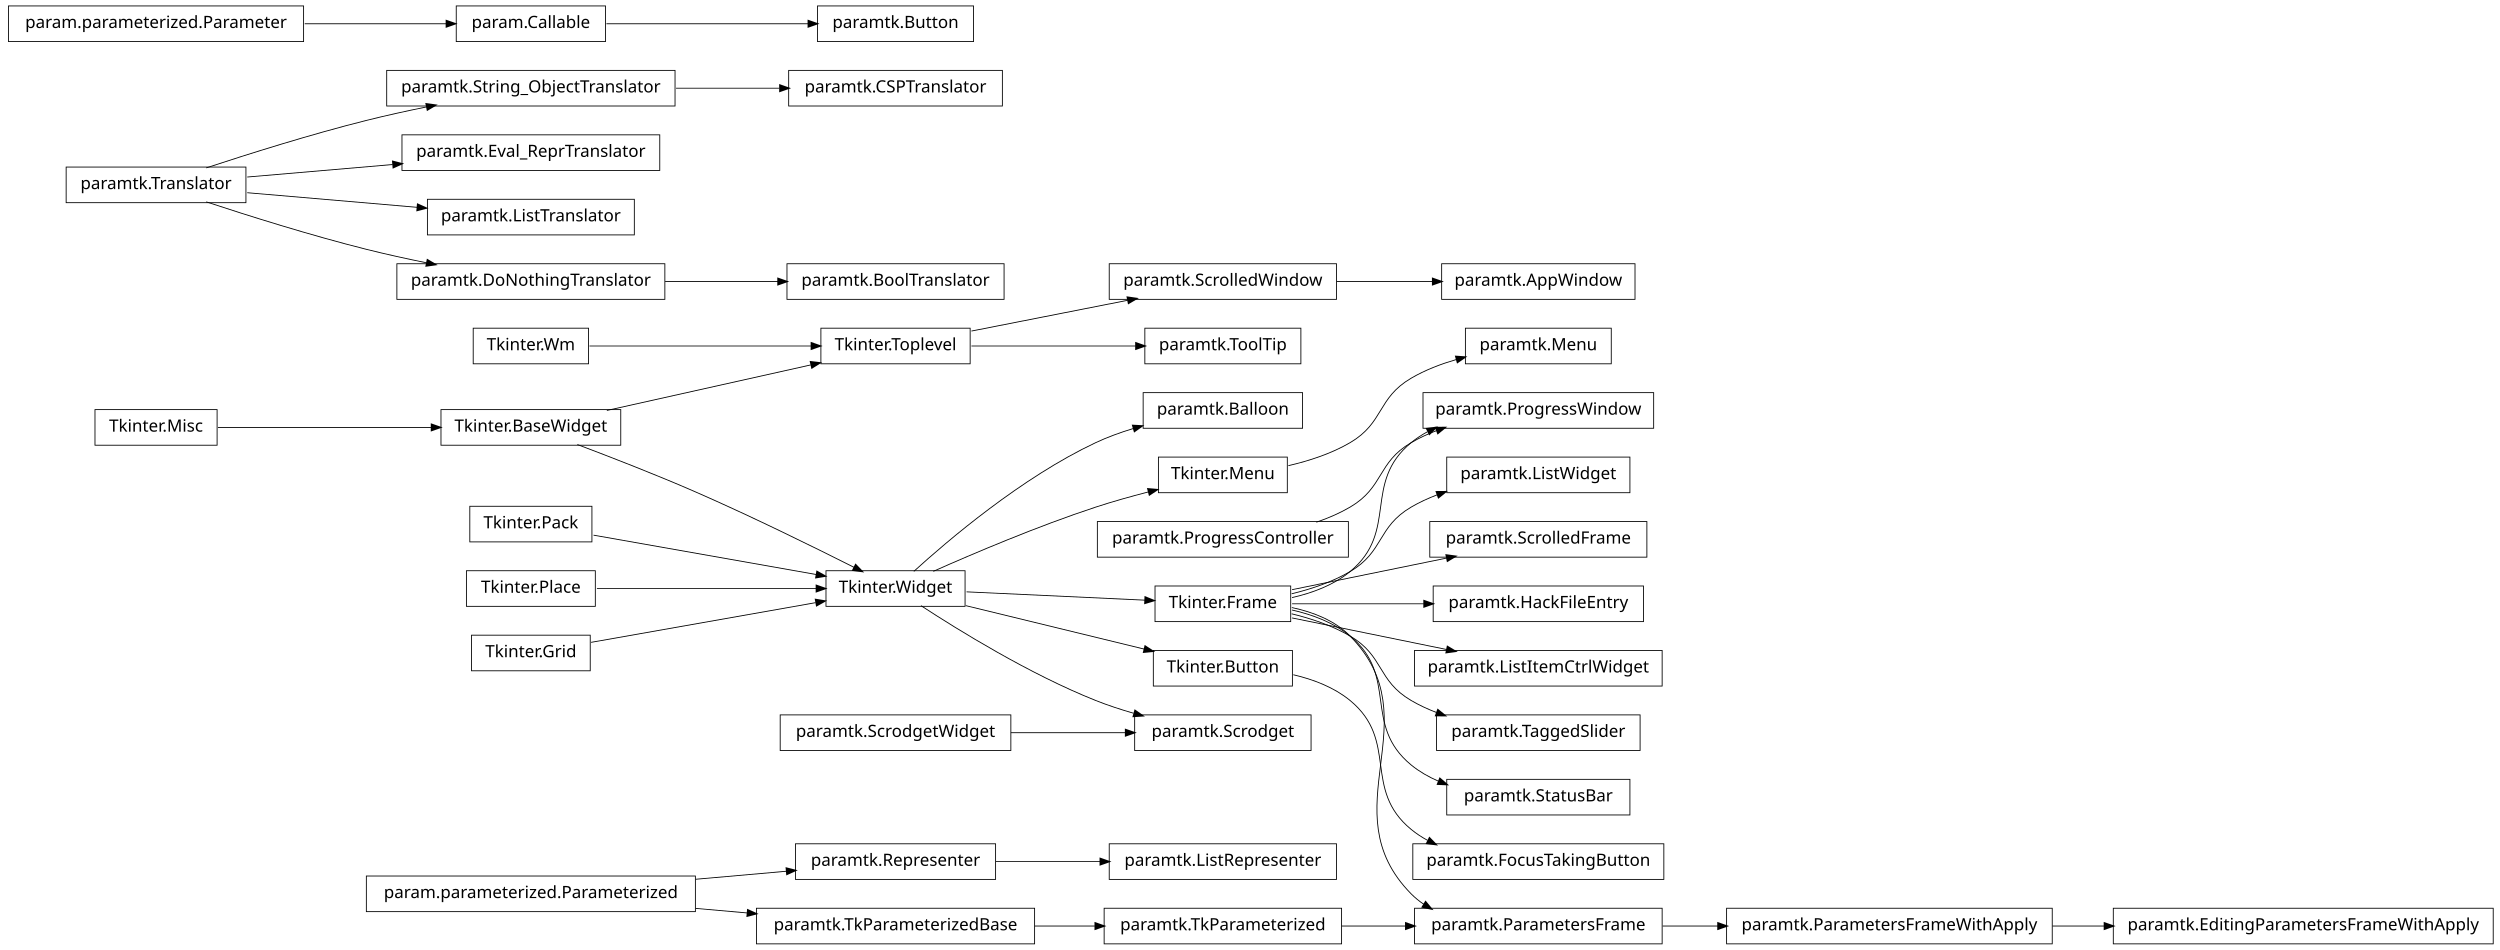
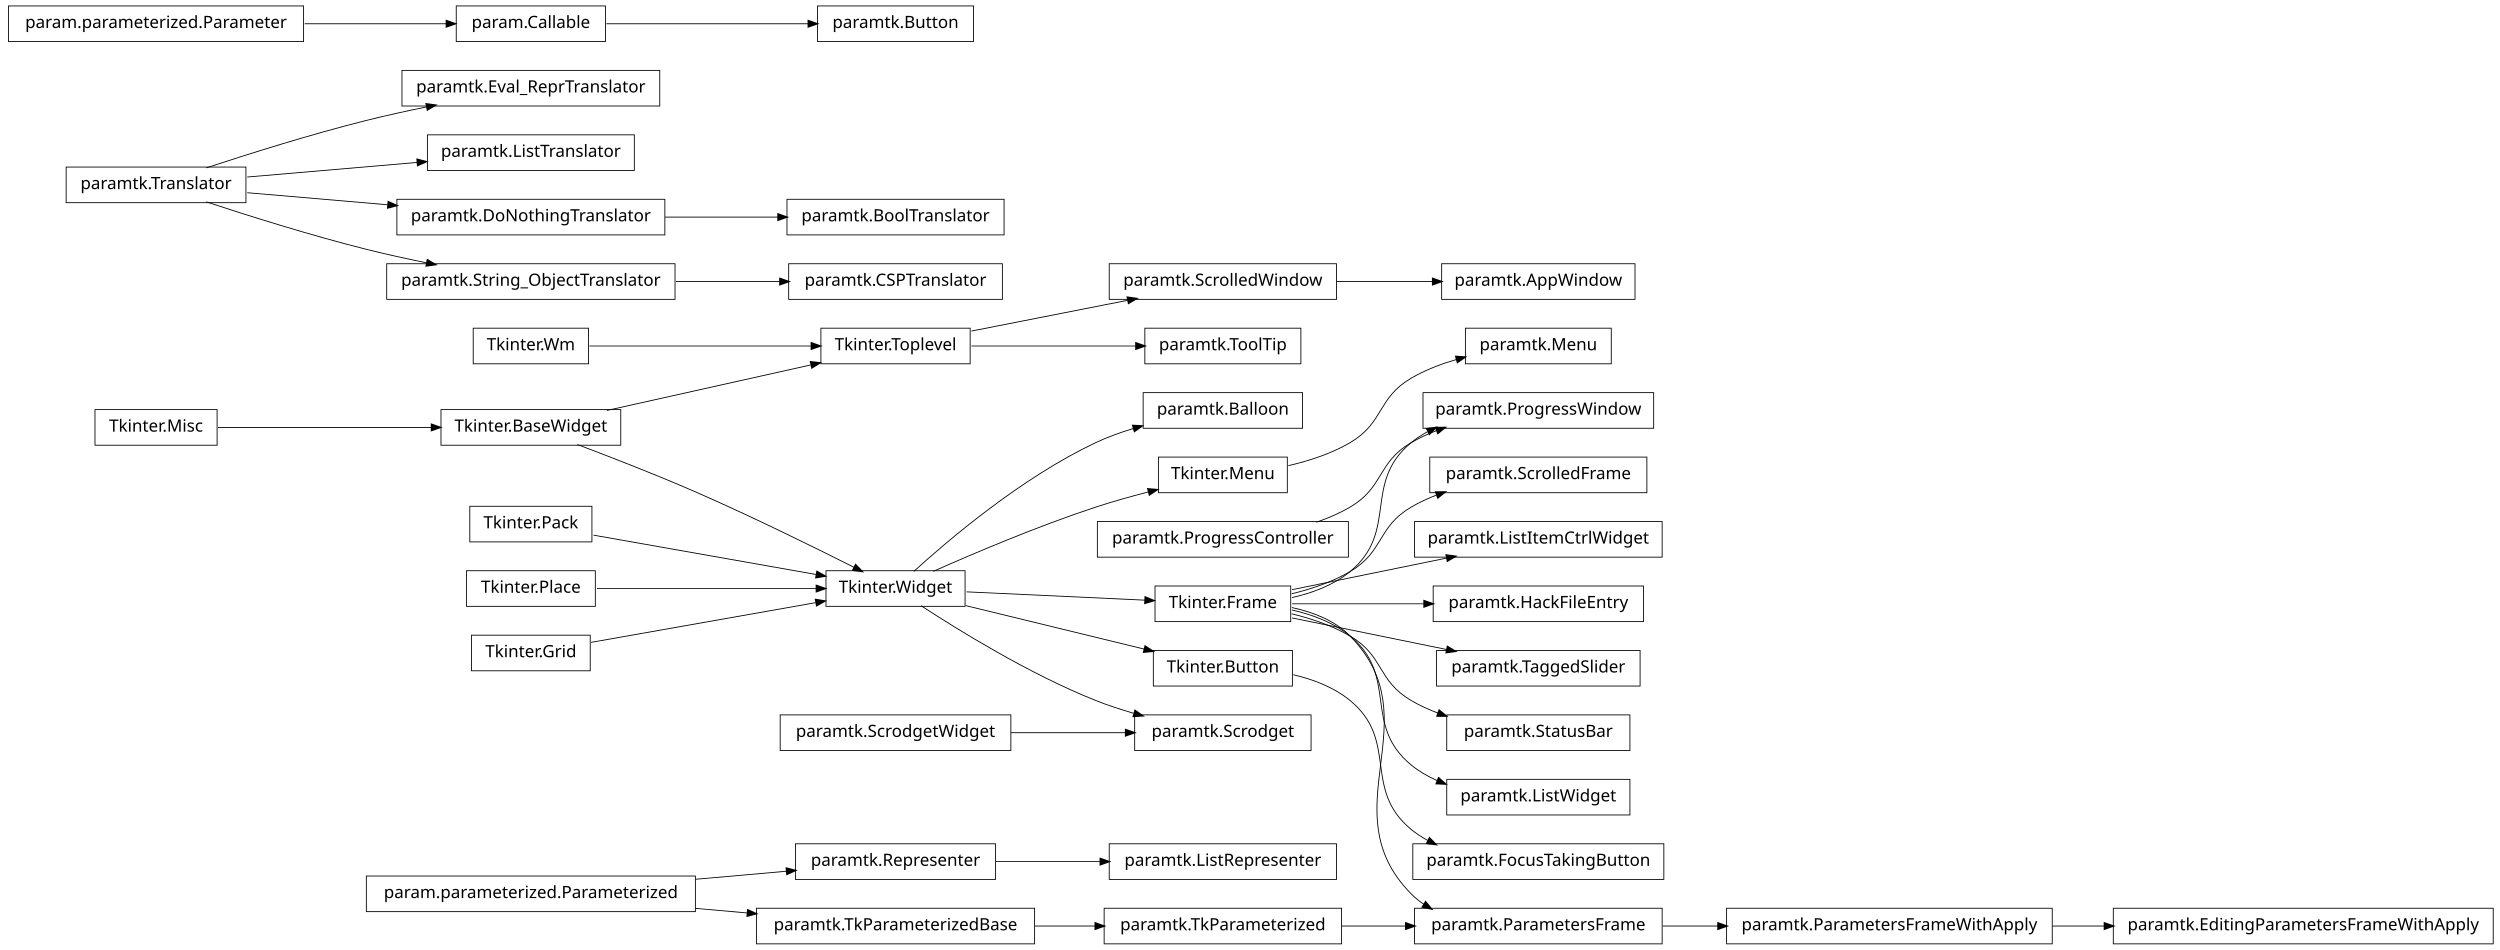
<svg xmlns="http://www.w3.org/2000/svg" width="1474pt" height="560pt" viewBox="0.00 0.00 1474.00 560.00">
  <g id="graph1" class="graph" transform="scale(1 1) rotate(0) translate(4 556)">
    <polygon fill="white" stroke="white" points="-4,5 -4,-556 1471,-556 1471,5 -4,5" />
    <g id="node1" class="node">
      <polygon fill="none" stroke="black" stroke-width="0.5" points="343,-362.5 275,-362.5 275,-341.5 343,-341.5 343,-362.5" />
      <text text-anchor="middle" x="309" y="-349.5" font-family="Vera" font-size="10.00">Tkinter.Wm</text>
    </g>
-     <g id="node36" class="node">
+     <g id="node35" class="node">
      <polygon fill="none" stroke="black" stroke-width="0.5" points="568,-362.5 480,-362.5 480,-341.5 568,-341.5 568,-362.5" />
      <text text-anchor="middle" x="524" y="-349.5" font-family="Vera" font-size="10.00">Tkinter.Toplevel</text>
    </g>
-     <g id="edge32" class="edge">
+     <g id="edge30" class="edge">
      <path fill="none" stroke="black" stroke-width="0.5" d="M343.543,-352C378.874,-352 434.11,-352 474.169,-352" />
      <polygon fill="black" stroke="black" points="474.47,-353.75 479.47,-352 474.47,-350.25 474.47,-353.75" />
    </g>
    <g id="node2" class="node">
-       <polygon fill="none" stroke="black" stroke-width="0.5" points="784,-58.5 650,-58.5 650,-37.5 784,-37.5 784,-58.5" />
-       <text text-anchor="middle" x="717" y="-45.5" font-family="Vera" font-size="10.00">paramtk.ListRepresenter</text>
-     </g>
-     <g id="node3" class="node">
+       <polygon fill="none" stroke="black" stroke-width="0.5" points="406,-39.5 212,-39.5 212,-18.5 406,-18.5 406,-39.5" />
+       <text text-anchor="middle" x="309" y="-26.5" font-family="Vera" font-size="10.00">param.parameterized.Parameterized</text>
+     </g>
+     <g id="node7" class="node">
+       <polygon fill="none" stroke="black" stroke-width="0.5" points="606,-20.5 442,-20.5 442,0.5 606,0.5 606,-20.5" />
+       <text text-anchor="middle" x="524" y="-7.5" font-family="Vera" font-size="10.00">paramtk.TkParameterizedBase</text>
+     </g>
+     <g id="edge34" class="edge">
+       <path fill="none" stroke="black" stroke-width="0.5" d="M406.121,-20.417C416.261,-19.521 426.525,-18.614 436.548,-17.728" />
+       <polygon fill="black" stroke="black" points="436.939,-19.451 441.766,-17.267 436.631,-15.964 436.939,-19.451" />
+     </g>
+     <g id="node33" class="node">
      <polygon fill="none" stroke="black" stroke-width="0.5" points="583,-58.5 465,-58.5 465,-37.5 583,-37.5 583,-58.5" />
      <text text-anchor="middle" x="524" y="-45.5" font-family="Vera" font-size="10.00">paramtk.Representer</text>
    </g>
-     <g id="edge2" class="edge">
-       <path fill="none" stroke="black" stroke-width="0.5" d="M583.218,-48C602.627,-48 624.413,-48 644.678,-48" />
-       <polygon fill="black" stroke="black" points="644.795,-49.75 649.795,-48 644.795,-46.25 644.795,-49.75" />
-     </g>
-     <g id="node5" class="node">
-       <polygon fill="none" stroke="black" stroke-width="0.5" points="406,-39.5 212,-39.5 212,-18.5 406,-18.5 406,-39.5" />
-       <text text-anchor="middle" x="309" y="-26.5" font-family="Vera" font-size="10.00">param.parameterized.Parameterized</text>
-     </g>
-     <g id="edge28" class="edge">
+     <g id="edge52" class="edge">
      <path fill="none" stroke="black" stroke-width="0.5" d="M406.121,-37.583C424.274,-39.187 442.826,-40.827 459.679,-42.316" />
      <polygon fill="black" stroke="black" points="459.718,-44.076 464.853,-42.773 460.026,-40.59 459.718,-44.076" />
    </g>
-     <g id="node55" class="node">
-       <polygon fill="none" stroke="black" stroke-width="0.5" points="606,-20.5 442,-20.5 442,0.5 606,0.5 606,-20.5" />
-       <text text-anchor="middle" x="524" y="-7.5" font-family="Vera" font-size="10.00">paramtk.TkParameterizedBase</text>
+     <g id="node3" class="node">
+       <polygon fill="none" stroke="black" stroke-width="0.5" points="976,-248.5 830,-248.5 830,-227.5 976,-227.5 976,-248.5" />
+       <text text-anchor="middle" x="903" y="-235.5" font-family="Vera" font-size="10.00">paramtk.ListItemCtrlWidget</text>
+     </g>
+     <g id="node4" class="node">
+       <polygon fill="none" stroke="black" stroke-width="0.5" points="757,-210.5 677,-210.5 677,-189.5 757,-189.5 757,-210.5" />
+       <text text-anchor="middle" x="717" y="-197.5" font-family="Vera" font-size="10.00">Tkinter.Frame</text>
+     </g>
+     <g id="edge2" class="edge">
+       <path fill="none" stroke="black" stroke-width="0.5" d="M757.818,-208.339C784.607,-213.812 819.937,-221.03 849.036,-226.975" />
+       <polygon fill="black" stroke="black" points="848.772,-228.707 854.021,-227.994 849.473,-225.278 848.772,-228.707" />
+     </g>
+     <g id="node26" class="node">
+       <polygon fill="none" stroke="black" stroke-width="0.5" points="965,-210.5 841,-210.5 841,-189.5 965,-189.5 965,-210.5" />
+       <text text-anchor="middle" x="903" y="-197.5" font-family="Vera" font-size="10.00">paramtk.HackFileEntry</text>
+     </g>
+     <g id="edge16" class="edge">
+       <path fill="none" stroke="black" stroke-width="0.5" d="M757.818,-200C780.576,-200 809.498,-200 835.527,-200" />
+       <polygon fill="black" stroke="black" points="835.692,-201.75 840.692,-200 835.692,-198.25 835.692,-201.75" />
+     </g>
+     <g id="node54" class="node">
+       <polygon fill="none" stroke="black" stroke-width="0.5" points="963,-172.5 843,-172.5 843,-151.5 963,-151.5 963,-172.5" />
+       <text text-anchor="middle" x="903" y="-159.5" font-family="Vera" font-size="10.00">paramtk.TaggedSlider</text>
+     </g>
+     <g id="edge46" class="edge">
+       <path fill="none" stroke="black" stroke-width="0.5" d="M757.818,-191.661C784.607,-186.188 819.937,-178.97 849.036,-173.025" />
+       <polygon fill="black" stroke="black" points="849.473,-174.722 854.021,-172.006 848.772,-171.293 849.473,-174.722" />
+     </g>
+     <g id="node56" class="node">
+       <polygon fill="none" stroke="black" stroke-width="0.5" points="957,-134.5 849,-134.5 849,-113.5 957,-113.5 957,-134.5" />
+       <text text-anchor="middle" x="903" y="-121.5" font-family="Vera" font-size="10.00">paramtk.StatusBar</text>
    </g>
    <g id="edge48" class="edge">
-       <path fill="none" stroke="black" stroke-width="0.5" d="M406.121,-20.417C416.261,-19.521 426.525,-18.614 436.548,-17.728" />
-       <polygon fill="black" stroke="black" points="436.939,-19.451 441.766,-17.267 436.631,-15.964 436.939,-19.451" />
-     </g>
-     <g id="node6" class="node">
-       <polygon fill="none" stroke="black" stroke-width="0.5" points="1206,-20.5 1014,-20.5 1014,0.5 1206,0.5 1206,-20.5" />
-       <text text-anchor="middle" x="1110" y="-7.5" font-family="Vera" font-size="10.00">paramtk.ParametersFrameWithApply</text>
-     </g>
-     <g id="node12" class="node">
-       <polygon fill="none" stroke="black" stroke-width="0.5" points="1466,-20.5 1242,-20.5 1242,0.5 1466,0.5 1466,-20.5" />
-       <text text-anchor="middle" x="1354" y="-7.5" font-family="Vera" font-size="10.00">paramtk.EditingParametersFrameWithApply</text>
-     </g>
-     <g id="edge8" class="edge">
-       <path fill="none" stroke="black" stroke-width="0.5" d="M1206.09,-10C1216.17,-10 1226.5,-10 1236.79,-10" />
-       <polygon fill="black" stroke="black" points="1236.84,-11.75 1241.84,-10 1236.84,-8.25 1236.84,-11.75" />
-     </g>
-     <g id="node7" class="node">
+       <path fill="none" stroke="black" stroke-width="0.5" d="M757.554,-194.106C769.205,-191.278 781.571,-187.114 792,-181 812.07,-169.234 807.93,-154.766 828,-143 832.979,-140.081 838.4,-137.606 843.973,-135.51" />
+       <polygon fill="black" stroke="black" points="844.559,-137.159 848.685,-133.836 843.387,-133.861 844.559,-137.159" />
+     </g>
+     <g id="node61" class="node">
+       <polygon fill="none" stroke="black" stroke-width="0.5" points="971,-324.5 835,-324.5 835,-303.5 971,-303.5 971,-324.5" />
+       <text text-anchor="middle" x="903" y="-311.5" font-family="Vera" font-size="10.00">paramtk.ProgressWindow</text>
+     </g>
+     <g id="edge56" class="edge">
+       <path fill="none" stroke="black" stroke-width="0.5" d="M757.763,-203.649C769.816,-206.388 782.352,-211.065 792,-219 820.867,-242.741 799.133,-271.259 828,-295 830.996,-297.464 834.27,-299.613 837.721,-301.488" />
+       <polygon fill="black" stroke="black" points="837.272,-303.219 842.528,-303.879 838.83,-300.085 837.272,-303.219" />
+     </g>
+     <g id="node73" class="node">
      <polygon fill="none" stroke="black" stroke-width="0.5" points="976,-20.5 830,-20.5 830,0.5 976,0.5 976,-20.5" />
      <text text-anchor="middle" x="903" y="-7.5" font-family="Vera" font-size="10.00">paramtk.ParametersFrame</text>
    </g>
-     <g id="edge4" class="edge">
-       <path fill="none" stroke="black" stroke-width="0.5" d="M976.272,-10C986.862,-10 997.915,-10 1008.93,-10" />
-       <polygon fill="black" stroke="black" points="1008.99,-11.75 1013.99,-10 1008.99,-8.25 1008.99,-11.75" />
-     </g>
-     <g id="node9" class="node">
-       <polygon fill="none" stroke="black" stroke-width="0.5" points="965,-210.5 841,-210.5 841,-189.5 965,-189.5 965,-210.5" />
-       <text text-anchor="middle" x="903" y="-197.5" font-family="Vera" font-size="10.00">paramtk.HackFileEntry</text>
-     </g>
-     <g id="node10" class="node">
-       <polygon fill="none" stroke="black" stroke-width="0.5" points="757,-210.5 677,-210.5 677,-189.5 757,-189.5 757,-210.5" />
-       <text text-anchor="middle" x="717" y="-197.5" font-family="Vera" font-size="10.00">Tkinter.Frame</text>
-     </g>
-     <g id="edge62" class="edge">
+     <g id="edge82" class="edge">
      <path fill="none" stroke="black" stroke-width="0.5" d="M757.668,-197.78C770.145,-195.158 782.953,-190.189 792,-181 840.707,-131.529 779.293,-78.471 828,-29 830.288,-26.676 832.817,-24.622 835.52,-22.807" />
      <polygon fill="black" stroke="black" points="836.535,-24.238 839.902,-20.149 834.72,-21.246 836.535,-24.238" />
    </g>
+     <g id="node81" class="node">
+       <polygon fill="none" stroke="black" stroke-width="0.5" points="957,-96.5 849,-96.5 849,-75.5 957,-75.5 957,-96.5" />
+       <text text-anchor="middle" x="903" y="-83.5" font-family="Vera" font-size="10.00">paramtk.ListWidget</text>
+     </g>
+     <g id="edge76" class="edge">
+       <path fill="none" stroke="black" stroke-width="0.5" d="M757.763,-196.351C769.816,-193.612 782.352,-188.935 792,-181 820.867,-157.259 799.133,-128.741 828,-105 832.62,-101.201 837.902,-98.148 843.476,-95.698" />
+       <polygon fill="black" stroke="black" points="844.241,-97.276 848.218,-93.778 842.927,-94.032 844.241,-97.276" />
+     </g>
+     <g id="node86" class="node">
+       <polygon fill="none" stroke="black" stroke-width="0.5" points="967,-286.5 839,-286.5 839,-265.5 967,-265.5 967,-286.5" />
+       <text text-anchor="middle" x="903" y="-273.5" font-family="Vera" font-size="10.00">paramtk.ScrolledFrame</text>
+     </g>
+     <g id="edge84" class="edge">
+       <path fill="none" stroke="black" stroke-width="0.5" d="M757.554,-205.894C769.205,-208.722 781.571,-212.886 792,-219 812.07,-230.766 807.93,-245.234 828,-257 832.702,-259.757 837.798,-262.117 843.044,-264.137" />
+       <polygon fill="black" stroke="black" points="842.601,-265.838 847.898,-265.898 843.795,-262.547 842.601,-265.838" />
+     </g>
+     <g id="node6" class="node">
+       <polygon fill="none" stroke="black" stroke-width="0.5" points="787,-20.5 647,-20.5 647,0.5 787,0.5 787,-20.5" />
+       <text text-anchor="middle" x="717" y="-7.5" font-family="Vera" font-size="10.00">paramtk.TkParameterized</text>
+     </g>
+     <g id="edge80" class="edge">
+       <path fill="none" stroke="black" stroke-width="0.5" d="M787.054,-10C799.308,-10 812.13,-10 824.593,-10" />
+       <polygon fill="black" stroke="black" points="824.909,-11.75 829.909,-10 824.909,-8.25 824.909,-11.75" />
+     </g>
+     <g id="edge4" class="edge">
+       <path fill="none" stroke="black" stroke-width="0.5" d="M606.129,-10C617.873,-10 629.908,-10 641.516,-10" />
+       <polygon fill="black" stroke="black" points="641.817,-11.75 646.817,-10 641.817,-8.25 641.817,-11.75" />
+     </g>
+     <g id="node9" class="node">
+       <polygon fill="none" stroke="black" stroke-width="0.5" points="385,-514.5 233,-514.5 233,-493.5 385,-493.5 385,-514.5" />
+       <text text-anchor="middle" x="309" y="-501.5" font-family="Vera" font-size="10.00">paramtk.Eval_ReprTranslator</text>
+     </g>
+     <g id="node10" class="node">
+       <polygon fill="none" stroke="black" stroke-width="0.5" points="141,-457.5 35,-457.5 35,-436.5 141,-436.5 141,-457.5" />
+       <text text-anchor="middle" x="88" y="-444.5" font-family="Vera" font-size="10.00">paramtk.Translator</text>
+     </g>
    <g id="edge6" class="edge">
-       <path fill="none" stroke="black" stroke-width="0.5" d="M757.818,-200C780.576,-200 809.498,-200 835.527,-200" />
-       <polygon fill="black" stroke="black" points="835.692,-201.75 840.692,-200 835.692,-198.25 835.692,-201.75" />
-     </g>
-     <g id="node21" class="node">
-       <polygon fill="none" stroke="black" stroke-width="0.5" points="976,-172.5 830,-172.5 830,-151.5 976,-151.5 976,-172.5" />
-       <text text-anchor="middle" x="903" y="-159.5" font-family="Vera" font-size="10.00">paramtk.ListItemCtrlWidget</text>
-     </g>
-     <g id="edge14" class="edge">
-       <path fill="none" stroke="black" stroke-width="0.5" d="M757.818,-191.661C784.607,-186.188 819.937,-178.97 849.036,-173.025" />
-       <polygon fill="black" stroke="black" points="849.473,-174.722 854.021,-172.006 848.772,-171.293 849.473,-174.722" />
-     </g>
-     <g id="node47" class="node">
-       <polygon fill="none" stroke="black" stroke-width="0.5" points="963,-134.5 843,-134.5 843,-113.5 963,-113.5 963,-134.5" />
-       <text text-anchor="middle" x="903" y="-121.5" font-family="Vera" font-size="10.00">paramtk.TaggedSlider</text>
-     </g>
-     <g id="edge40" class="edge">
-       <path fill="none" stroke="black" stroke-width="0.5" d="M757.554,-194.106C769.205,-191.278 781.571,-187.114 792,-181 812.07,-169.234 807.93,-154.766 828,-143 832.702,-140.243 837.798,-137.883 843.044,-135.863" />
-       <polygon fill="black" stroke="black" points="843.795,-137.453 847.898,-134.102 842.601,-134.162 843.795,-137.453" />
-     </g>
-     <g id="node73" class="node">
-       <polygon fill="none" stroke="black" stroke-width="0.5" points="957,-96.5 849,-96.5 849,-75.5 957,-75.5 957,-96.5" />
-       <text text-anchor="middle" x="903" y="-83.5" font-family="Vera" font-size="10.00">paramtk.StatusBar</text>
-     </g>
-     <g id="edge68" class="edge">
-       <path fill="none" stroke="black" stroke-width="0.5" d="M757.763,-196.351C769.816,-193.612 782.352,-188.935 792,-181 820.867,-157.259 799.133,-128.741 828,-105 832.782,-101.067 838.273,-97.935 844.064,-95.442" />
-       <polygon fill="black" stroke="black" points="844.982,-96.96 848.989,-93.495 843.695,-93.706 844.982,-96.96" />
-     </g>
-     <g id="node77" class="node">
-       <polygon fill="none" stroke="black" stroke-width="0.5" points="957,-286.5 849,-286.5 849,-265.5 957,-265.5 957,-286.5" />
-       <text text-anchor="middle" x="903" y="-273.5" font-family="Vera" font-size="10.00">paramtk.ListWidget</text>
-     </g>
-     <g id="edge72" class="edge">
-       <path fill="none" stroke="black" stroke-width="0.5" d="M757.554,-205.894C769.205,-208.722 781.571,-212.886 792,-219 812.07,-230.766 807.93,-245.234 828,-257 832.791,-259.809 837.99,-262.206 843.341,-264.251" />
-       <polygon fill="black" stroke="black" points="842.994,-265.986 848.291,-266.032 844.179,-262.692 842.994,-265.986" />
-     </g>
-     <g id="node80" class="node">
-       <polygon fill="none" stroke="black" stroke-width="0.5" points="971,-324.5 835,-324.5 835,-303.5 971,-303.5 971,-324.5" />
-       <text text-anchor="middle" x="903" y="-311.5" font-family="Vera" font-size="10.00">paramtk.ProgressWindow</text>
-     </g>
-     <g id="edge78" class="edge">
-       <path fill="none" stroke="black" stroke-width="0.5" d="M757.763,-203.649C769.816,-206.388 782.352,-211.065 792,-219 820.867,-242.741 799.133,-271.259 828,-295 830.996,-297.464 834.27,-299.613 837.721,-301.488" />
-       <polygon fill="black" stroke="black" points="837.272,-303.219 842.528,-303.879 838.83,-300.085 837.272,-303.219" />
-     </g>
-     <g id="node86" class="node">
-       <polygon fill="none" stroke="black" stroke-width="0.5" points="967,-248.5 839,-248.5 839,-227.5 967,-227.5 967,-248.5" />
-       <text text-anchor="middle" x="903" y="-235.5" font-family="Vera" font-size="10.00">paramtk.ScrolledFrame</text>
-     </g>
-     <g id="edge84" class="edge">
-       <path fill="none" stroke="black" stroke-width="0.5" d="M757.818,-208.339C784.607,-213.812 819.937,-221.03 849.036,-226.975" />
-       <polygon fill="black" stroke="black" points="848.772,-228.707 854.021,-227.994 849.473,-225.278 848.772,-228.707" />
-     </g>
-     <g id="node14" class="node">
+       <path fill="none" stroke="black" stroke-width="0.5" d="M117.572,-457.012C142.543,-465.236 179.347,-476.822 212,-485 223.434,-487.864 235.715,-490.558 247.566,-492.969" />
+       <polygon fill="black" stroke="black" points="247.368,-494.714 252.615,-493.984 248.058,-491.282 247.368,-494.714" />
+     </g>
+     <g id="node17" class="node">
+       <polygon fill="none" stroke="black" stroke-width="0.5" points="370,-476.5 248,-476.5 248,-455.5 370,-455.5 370,-476.5" />
+       <text text-anchor="middle" x="309" y="-463.5" font-family="Vera" font-size="10.00">paramtk.ListTranslator</text>
+     </g>
+     <g id="edge12" class="edge">
+       <path fill="none" stroke="black" stroke-width="0.5" d="M141.78,-451.624C171.978,-454.22 209.931,-457.483 242.043,-460.244" />
+       <polygon fill="black" stroke="black" points="242.013,-461.997 247.145,-460.682 242.313,-458.51 242.013,-461.997" />
+     </g>
+     <g id="node43" class="node">
+       <polygon fill="none" stroke="black" stroke-width="0.5" points="388,-438.5 230,-438.5 230,-417.5 388,-417.5 388,-438.5" />
+       <text text-anchor="middle" x="309" y="-425.5" font-family="Vera" font-size="10.00">paramtk.DoNothingTranslator</text>
+     </g>
+     <g id="edge66" class="edge">
+       <path fill="none" stroke="black" stroke-width="0.5" d="M141.78,-442.376C166.678,-440.236 196.847,-437.642 224.668,-435.25" />
+       <polygon fill="black" stroke="black" points="225.002,-436.978 229.834,-434.806 224.702,-433.491 225.002,-436.978" />
+     </g>
+     <g id="node51" class="node">
+       <polygon fill="none" stroke="black" stroke-width="0.5" points="394,-400.5 224,-400.5 224,-379.5 394,-379.5 394,-400.5" />
+       <text text-anchor="middle" x="309" y="-387.5" font-family="Vera" font-size="10.00">paramtk.String_ObjectTranslator</text>
+     </g>
+     <g id="edge44" class="edge">
+       <path fill="none" stroke="black" stroke-width="0.5" d="M117.572,-436.988C142.543,-428.764 179.347,-417.178 212,-409 223.434,-406.136 235.715,-403.442 247.566,-401.031" />
+       <polygon fill="black" stroke="black" points="248.058,-402.718 252.615,-400.016 247.368,-399.286 248.058,-402.718" />
+     </g>
+     <g id="node12" class="node">
+       <polygon fill="none" stroke="black" stroke-width="0.5" points="769,-134.5 665,-134.5 665,-113.5 769,-113.5 769,-134.5" />
+       <text text-anchor="middle" x="717" y="-121.5" font-family="Vera" font-size="10.00">paramtk.Scrodget</text>
+     </g>
+     <g id="node13" class="node">
+       <polygon fill="none" stroke="black" stroke-width="0.5" points="592,-134.5 456,-134.5 456,-113.5 592,-113.5 592,-134.5" />
+       <text text-anchor="middle" x="524" y="-121.5" font-family="Vera" font-size="10.00">paramtk.ScrodgetWidget</text>
+     </g>
+     <g id="edge8" class="edge">
+       <path fill="none" stroke="black" stroke-width="0.5" d="M592.045,-124C614.148,-124 638.44,-124 659.681,-124" />
+       <polygon fill="black" stroke="black" points="659.728,-125.75 664.728,-124 659.728,-122.25 659.728,-125.75" />
+     </g>
+     <g id="node15" class="node">
+       <polygon fill="none" stroke="black" stroke-width="0.5" points="565,-219.5 483,-219.5 483,-198.5 565,-198.5 565,-219.5" />
+       <text text-anchor="middle" x="524" y="-206.5" font-family="Vera" font-size="10.00">Tkinter.Widget</text>
+     </g>
+     <g id="edge58" class="edge">
+       <path fill="none" stroke="black" stroke-width="0.5" d="M565.878,-207.047C596.922,-205.599 639.212,-203.627 671.161,-202.138" />
+       <polygon fill="black" stroke="black" points="671.284,-203.884 676.197,-201.903 671.121,-200.388 671.284,-203.884" />
+     </g>
+     <g id="edge10" class="edge">
+       <path fill="none" stroke="black" stroke-width="0.5" d="M539.01,-198.899C560.828,-184.621 602.966,-158.547 642,-143 649.097,-140.173 656.743,-137.665 664.343,-135.472" />
+       <polygon fill="black" stroke="black" points="665.246,-137.037 669.59,-134.005 664.303,-133.666 665.246,-137.037" />
+     </g>
+     <g id="node45" class="node">
+       <polygon fill="none" stroke="black" stroke-width="0.5" points="758,-172.5 676,-172.5 676,-151.5 758,-151.5 758,-172.5" />
+       <text text-anchor="middle" x="717" y="-159.5" font-family="Vera" font-size="10.00">Tkinter.Button</text>
+     </g>
+     <g id="edge38" class="edge">
+       <path fill="none" stroke="black" stroke-width="0.5" d="M565.403,-198.917C596.314,-191.39 638.566,-181.101 670.613,-173.296" />
+       <polygon fill="black" stroke="black" points="671.221,-174.949 675.665,-172.066 670.393,-171.549 671.221,-174.949" />
+     </g>
+     <g id="node48" class="node">
+       <polygon fill="none" stroke="black" stroke-width="0.5" points="755,-286.5 679,-286.5 679,-265.5 755,-265.5 755,-286.5" />
+       <text text-anchor="middle" x="717" y="-273.5" font-family="Vera" font-size="10.00">Tkinter.Menu</text>
+     </g>
+     <g id="edge74" class="edge">
+       <path fill="none" stroke="black" stroke-width="0.5" d="M546.276,-219.142C569.748,-229.571 607.959,-245.824 642,-257 651.98,-260.277 662.862,-263.324 673.163,-265.977" />
+       <polygon fill="black" stroke="black" points="672.89,-267.714 678.166,-267.247 673.751,-264.321 672.89,-267.714" />
+     </g>
+     <g id="node69" class="node">
+       <polygon fill="none" stroke="black" stroke-width="0.5" points="764,-324.5 670,-324.5 670,-303.5 764,-303.5 764,-324.5" />
+       <text text-anchor="middle" x="717" y="-311.5" font-family="Vera" font-size="10.00">paramtk.Balloon</text>
+     </g>
+     <g id="edge64" class="edge">
+       <path fill="none" stroke="black" stroke-width="0.5" d="M534.792,-219.119C554.52,-237.073 598.402,-274.53 642,-295 648.915,-298.247 656.46,-300.989 664.012,-303.29" />
+       <polygon fill="black" stroke="black" points="663.945,-305.093 669.235,-304.813 664.925,-301.733 663.945,-305.093" />
+     </g>
+     <g id="node19" class="node">
      <polygon fill="none" stroke="black" stroke-width="0.5" points="345,-257.5 273,-257.5 273,-236.5 345,-236.5 345,-257.5" />
      <text text-anchor="middle" x="309" y="-244.5" font-family="Vera" font-size="10.00">Tkinter.Pack</text>
    </g>
-     <g id="node30" class="node">
-       <polygon fill="none" stroke="black" stroke-width="0.5" points="565,-219.5 483,-219.5 483,-198.5 565,-198.5 565,-219.5" />
-       <text text-anchor="middle" x="524" y="-206.5" font-family="Vera" font-size="10.00">Tkinter.Widget</text>
-     </g>
-     <g id="edge22" class="edge">
+     <g id="edge20" class="edge">
      <path fill="none" stroke="black" stroke-width="0.5" d="M345.96,-240.468C382.269,-234.05 437.801,-224.235 477.179,-217.275" />
      <polygon fill="black" stroke="black" points="477.764,-218.949 482.383,-216.356 477.154,-215.503 477.764,-218.949" />
-     </g>
-     <g id="node15" class="node">
-       <polygon fill="none" stroke="black" stroke-width="0.5" points="587,-514.5 461,-514.5 461,-493.5 587,-493.5 587,-514.5" />
-       <text text-anchor="middle" x="524" y="-501.5" font-family="Vera" font-size="10.00">paramtk.CSPTranslator</text>
-     </g>
-     <g id="node16" class="node">
-       <polygon fill="none" stroke="black" stroke-width="0.5" points="394,-514.5 224,-514.5 224,-493.5 394,-493.5 394,-514.5" />
-       <text text-anchor="middle" x="309" y="-501.5" font-family="Vera" font-size="10.00">paramtk.String_ObjectTranslator</text>
-     </g>
-     <g id="edge10" class="edge">
-       <path fill="none" stroke="black" stroke-width="0.5" d="M394.591,-504C414.822,-504 436.133,-504 455.493,-504" />
-       <polygon fill="black" stroke="black" points="455.899,-505.75 460.899,-504 455.899,-502.25 455.899,-505.75" />
-     </g>
-     <g id="node18" class="node">
-       <polygon fill="none" stroke="black" stroke-width="0.5" points="141,-457.5 35,-457.5 35,-436.5 141,-436.5 141,-457.5" />
-       <text text-anchor="middle" x="88" y="-444.5" font-family="Vera" font-size="10.00">paramtk.Translator</text>
-     </g>
-     <g id="edge12" class="edge">
-       <path fill="none" stroke="black" stroke-width="0.5" d="M117.572,-457.012C142.543,-465.236 179.347,-476.822 212,-485 223.434,-487.864 235.715,-490.558 247.566,-492.969" />
-       <polygon fill="black" stroke="black" points="247.368,-494.714 252.615,-493.984 248.058,-491.282 247.368,-494.714" />
-     </g>
-     <g id="node28" class="node">
-       <polygon fill="none" stroke="black" stroke-width="0.5" points="385,-476.5 233,-476.5 233,-455.5 385,-455.5 385,-476.5" />
-       <text text-anchor="middle" x="309" y="-463.5" font-family="Vera" font-size="10.00">paramtk.Eval_ReprTranslator</text>
-     </g>
-     <g id="edge18" class="edge">
-       <path fill="none" stroke="black" stroke-width="0.5" d="M141.78,-451.624C167.52,-453.837 198.894,-456.534 227.482,-458.992" />
-       <polygon fill="black" stroke="black" points="227.654,-460.763 232.786,-459.448 227.954,-457.276 227.654,-460.763" />
-     </g>
-     <g id="node49" class="node">
-       <polygon fill="none" stroke="black" stroke-width="0.5" points="370,-438.5 248,-438.5 248,-417.5 370,-417.5 370,-438.5" />
-       <text text-anchor="middle" x="309" y="-425.5" font-family="Vera" font-size="10.00">paramtk.ListTranslator</text>
-     </g>
-     <g id="edge42" class="edge">
-       <path fill="none" stroke="black" stroke-width="0.5" d="M141.78,-442.376C171.978,-439.78 209.931,-436.517 242.043,-433.756" />
-       <polygon fill="black" stroke="black" points="242.313,-435.49 247.145,-433.318 242.013,-432.003 242.313,-435.49" />
-     </g>
-     <g id="node75" class="node">
-       <polygon fill="none" stroke="black" stroke-width="0.5" points="388,-400.5 230,-400.5 230,-379.5 388,-379.5 388,-400.5" />
-       <text text-anchor="middle" x="309" y="-387.5" font-family="Vera" font-size="10.00">paramtk.DoNothingTranslator</text>
-     </g>
-     <g id="edge70" class="edge">
-       <path fill="none" stroke="black" stroke-width="0.5" d="M117.572,-436.988C142.543,-428.764 179.347,-417.178 212,-409 223.434,-406.136 235.715,-403.442 247.566,-401.031" />
-       <polygon fill="black" stroke="black" points="248.058,-402.718 252.615,-400.016 247.368,-399.286 248.058,-402.718" />
    </g>
    <g id="node20" class="node">
      <polygon fill="none" stroke="black" stroke-width="0.5" points="347,-219.5 271,-219.5 271,-198.5 347,-198.5 347,-219.5" />
      <text text-anchor="middle" x="309" y="-206.5" font-family="Vera" font-size="10.00">Tkinter.Place</text>
    </g>
-     <g id="edge24" class="edge">
+     <g id="edge22" class="edge">
      <path fill="none" stroke="black" stroke-width="0.5" d="M347.935,-209C384.299,-209 438.629,-209 477.308,-209" />
      <polygon fill="black" stroke="black" points="477.42,-210.75 482.42,-209 477.42,-207.25 477.42,-210.75" />
    </g>
-     <g id="node23" class="node">
+     <g id="node21" class="node">
+       <polygon fill="none" stroke="black" stroke-width="0.5" points="791,-248.5 643,-248.5 643,-227.5 791,-227.5 791,-248.5" />
+       <text text-anchor="middle" x="717" y="-235.5" font-family="Vera" font-size="10.00">paramtk.ProgressController</text>
+     </g>
+     <g id="edge54" class="edge">
+       <path fill="none" stroke="black" stroke-width="0.5" d="M772.102,-248.102C779.045,-250.475 785.859,-253.399 792,-257 812.07,-268.766 807.93,-283.234 828,-295 832.702,-297.757 837.798,-300.117 843.044,-302.137" />
+       <polygon fill="black" stroke="black" points="842.601,-303.838 847.898,-303.898 843.795,-300.547 842.601,-303.838" />
+     </g>
+     <g id="node22" class="node">
      <polygon fill="none" stroke="black" stroke-width="0.5" points="344,-181.5 274,-181.5 274,-160.5 344,-160.5 344,-181.5" />
      <text text-anchor="middle" x="309" y="-168.5" font-family="Vera" font-size="10.00">Tkinter.Grid</text>
    </g>
-     <g id="edge26" class="edge">
+     <g id="edge24" class="edge">
      <path fill="none" stroke="black" stroke-width="0.5" d="M344.503,-177.275C380.687,-183.67 437.012,-193.625 476.905,-200.676" />
      <polygon fill="black" stroke="black" points="476.947,-202.461 482.175,-201.608 477.556,-199.014 476.947,-202.461" />
    </g>
-     <g id="node24" class="node">
-       <polygon fill="none" stroke="black" stroke-width="0.5" points="791,-248.5 643,-248.5 643,-227.5 791,-227.5 791,-248.5" />
-       <text text-anchor="middle" x="717" y="-235.5" font-family="Vera" font-size="10.00">paramtk.ProgressController</text>
-     </g>
-     <g id="edge76" class="edge">
-       <path fill="none" stroke="black" stroke-width="0.5" d="M772.102,-248.102C779.045,-250.475 785.859,-253.399 792,-257 812.07,-268.766 807.93,-283.234 828,-295 832.702,-297.757 837.798,-300.117 843.044,-302.137" />
-       <polygon fill="black" stroke="black" points="842.601,-303.838 847.898,-303.898 843.795,-300.547 842.601,-303.838" />
-     </g>
-     <g id="node25" class="node">
+     <g id="node23" class="node">
      <polygon fill="none" stroke="black" stroke-width="0.5" points="362,-314.5 256,-314.5 256,-293.5 362,-293.5 362,-314.5" />
      <text text-anchor="middle" x="309" y="-301.5" font-family="Vera" font-size="10.00">Tkinter.BaseWidget</text>
    </g>
-     <g id="edge20" class="edge">
+     <g id="edge18" class="edge">
      <path fill="none" stroke="black" stroke-width="0.5" d="M336.406,-293.905C355.96,-286.547 382.795,-276.132 406,-266 438.839,-251.661 475.935,-233.391 499.62,-221.454" />
      <polygon fill="black" stroke="black" points="500.499,-222.97 504.173,-219.154 498.921,-219.846 500.499,-222.97" />
    </g>
-     <g id="edge30" class="edge">
+     <g id="edge28" class="edge">
      <path fill="none" stroke="black" stroke-width="0.5" d="M353.809,-314.004C388.882,-321.834 437.638,-332.719 473.98,-340.833" />
      <polygon fill="black" stroke="black" points="473.987,-342.627 479.248,-342.009 474.75,-339.211 473.987,-342.627" />
    </g>
-     <g id="node26" class="node">
+     <g id="node24" class="node">
      <polygon fill="none" stroke="black" stroke-width="0.5" points="124,-314.5 52,-314.5 52,-293.5 124,-293.5 124,-314.5" />
      <text text-anchor="middle" x="88" y="-301.5" font-family="Vera" font-size="10.00">Tkinter.Misc</text>
    </g>
-     <g id="edge16" class="edge">
+     <g id="edge14" class="edge">
      <path fill="none" stroke="black" stroke-width="0.5" d="M124.494,-304C158.637,-304 210.226,-304 250.18,-304" />
      <polygon fill="black" stroke="black" points="250.489,-305.75 255.489,-304 250.489,-302.25 250.489,-305.75" />
    </g>
-     <g id="edge46" class="edge">
-       <path fill="none" stroke="black" stroke-width="0.5" d="M565.878,-207.047C596.922,-205.599 639.212,-203.627 671.161,-202.138" />
-       <polygon fill="black" stroke="black" points="671.284,-203.884 676.197,-201.903 671.121,-200.388 671.284,-203.884" />
-     </g>
-     <g id="node42" class="node">
-       <polygon fill="none" stroke="black" stroke-width="0.5" points="758,-172.5 676,-172.5 676,-151.5 758,-151.5 758,-172.5" />
-       <text text-anchor="middle" x="717" y="-159.5" font-family="Vera" font-size="10.00">Tkinter.Button</text>
-     </g>
-     <g id="edge36" class="edge">
-       <path fill="none" stroke="black" stroke-width="0.5" d="M565.403,-198.917C596.314,-191.39 638.566,-181.101 670.613,-173.296" />
-       <polygon fill="black" stroke="black" points="671.221,-174.949 675.665,-172.066 670.393,-171.549 671.221,-174.949" />
-     </g>
-     <g id="node45" class="node">
-       <polygon fill="none" stroke="black" stroke-width="0.5" points="755,-286.5 679,-286.5 679,-265.5 755,-265.5 755,-286.5" />
-       <text text-anchor="middle" x="717" y="-273.5" font-family="Vera" font-size="10.00">Tkinter.Menu</text>
-     </g>
-     <g id="edge64" class="edge">
-       <path fill="none" stroke="black" stroke-width="0.5" d="M546.276,-219.142C569.748,-229.571 607.959,-245.824 642,-257 651.98,-260.277 662.862,-263.324 673.163,-265.977" />
-       <polygon fill="black" stroke="black" points="672.89,-267.714 678.166,-267.247 673.751,-264.321 672.89,-267.714" />
-     </g>
-     <g id="node61" class="node">
-       <polygon fill="none" stroke="black" stroke-width="0.5" points="764,-324.5 670,-324.5 670,-303.5 764,-303.5 764,-324.5" />
-       <text text-anchor="middle" x="717" y="-311.5" font-family="Vera" font-size="10.00">paramtk.Balloon</text>
-     </g>
-     <g id="edge54" class="edge">
-       <path fill="none" stroke="black" stroke-width="0.5" d="M534.792,-219.119C554.52,-237.073 598.402,-274.53 642,-295 648.915,-298.247 656.46,-300.989 664.012,-303.29" />
-       <polygon fill="black" stroke="black" points="663.945,-305.093 669.235,-304.813 664.925,-301.733 663.945,-305.093" />
-     </g>
-     <g id="node63" class="node">
-       <polygon fill="none" stroke="black" stroke-width="0.5" points="769,-134.5 665,-134.5 665,-113.5 769,-113.5 769,-134.5" />
-       <text text-anchor="middle" x="717" y="-121.5" font-family="Vera" font-size="10.00">paramtk.Scrodget</text>
-     </g>
-     <g id="edge58" class="edge">
-       <path fill="none" stroke="black" stroke-width="0.5" d="M539.01,-198.899C560.828,-184.621 602.966,-158.547 642,-143 649.097,-140.173 656.743,-137.665 664.343,-135.472" />
-       <polygon fill="black" stroke="black" points="665.246,-137.037 669.59,-134.005 664.303,-133.666 665.246,-137.037" />
-     </g>
-     <g id="node57" class="node">
+     <g id="node32" class="node">
+       <polygon fill="none" stroke="black" stroke-width="0.5" points="784,-58.5 650,-58.5 650,-37.5 784,-37.5 784,-58.5" />
+       <text text-anchor="middle" x="717" y="-45.5" font-family="Vera" font-size="10.00">paramtk.ListRepresenter</text>
+     </g>
+     <g id="edge26" class="edge">
+       <path fill="none" stroke="black" stroke-width="0.5" d="M583.218,-48C602.627,-48 624.413,-48 644.678,-48" />
+       <polygon fill="black" stroke="black" points="644.795,-49.75 649.795,-48 644.795,-46.25 644.795,-49.75" />
+     </g>
+     <g id="node65" class="node">
      <polygon fill="none" stroke="black" stroke-width="0.5" points="784,-400.5 650,-400.5 650,-379.5 784,-379.5 784,-400.5" />
      <text text-anchor="middle" x="717" y="-387.5" font-family="Vera" font-size="10.00">paramtk.ScrolledWindow</text>
    </g>
-     <g id="edge50" class="edge">
+     <g id="edge60" class="edge">
      <path fill="none" stroke="black" stroke-width="0.5" d="M568.763,-360.813C596.238,-366.223 631.656,-373.196 660.982,-378.97" />
      <polygon fill="black" stroke="black" points="660.764,-380.711 666.007,-379.96 661.44,-377.277 660.764,-380.711" />
    </g>
-     <g id="node59" class="node">
+     <g id="node67" class="node">
      <polygon fill="none" stroke="black" stroke-width="0.5" points="763,-362.5 671,-362.5 671,-341.5 763,-341.5 763,-362.5" />
      <text text-anchor="middle" x="717" y="-349.5" font-family="Vera" font-size="10.00">paramtk.ToolTip</text>
    </g>
-     <g id="edge52" class="edge">
+     <g id="edge62" class="edge">
      <path fill="none" stroke="black" stroke-width="0.5" d="M568.763,-352C597.711,-352 635.478,-352 665.646,-352" />
      <polygon fill="black" stroke="black" points="665.802,-353.75 670.802,-352 665.802,-350.25 665.802,-353.75" />
    </g>
-     <g id="node39" class="node">
+     <g id="node38" class="node">
      <polygon fill="none" stroke="black" stroke-width="0.5" points="570,-552.5 478,-552.5 478,-531.5 570,-531.5 570,-552.5" />
      <text text-anchor="middle" x="524" y="-539.5" font-family="Vera" font-size="10.00">paramtk.Button</text>
    </g>
-     <g id="node40" class="node">
+     <g id="node39" class="node">
      <polygon fill="none" stroke="black" stroke-width="0.5" points="353,-552.5 265,-552.5 265,-531.5 353,-531.5 353,-552.5" />
      <text text-anchor="middle" x="309" y="-539.5" font-family="Vera" font-size="10.00">param.Callable</text>
    </g>
-     <g id="edge34" class="edge">
+     <g id="edge32" class="edge">
      <path fill="none" stroke="black" stroke-width="0.5" d="M353.548,-542C388.132,-542 436.136,-542 472.391,-542" />
      <polygon fill="black" stroke="black" points="472.652,-543.75 477.652,-542 472.652,-540.25 472.652,-543.75" />
    </g>
-     <g id="node51" class="node">
+     <g id="node42" class="node">
+       <polygon fill="none" stroke="black" stroke-width="0.5" points="588,-438.5 460,-438.5 460,-417.5 588,-417.5 588,-438.5" />
+       <text text-anchor="middle" x="524" y="-425.5" font-family="Vera" font-size="10.00">paramtk.BoolTranslator</text>
+     </g>
+     <g id="edge36" class="edge">
+       <path fill="none" stroke="black" stroke-width="0.5" d="M388.142,-428C409.979,-428 433.497,-428 454.728,-428" />
+       <polygon fill="black" stroke="black" points="454.788,-429.75 459.788,-428 454.788,-426.25 454.788,-429.75" />
+     </g>
+     <g id="node58" class="node">
      <polygon fill="none" stroke="black" stroke-width="0.5" points="977,-58.5 829,-58.5 829,-37.5 977,-37.5 977,-58.5" />
      <text text-anchor="middle" x="903" y="-45.5" font-family="Vera" font-size="10.00">paramtk.FocusTakingButton</text>
    </g>
-     <g id="edge44" class="edge">
+     <g id="edge50" class="edge">
      <path fill="none" stroke="black" stroke-width="0.5" d="M758.541,-158.172C770.354,-155.409 782.559,-150.764 792,-143 820.867,-119.259 799.133,-90.741 828,-67 830.996,-64.536 834.27,-62.387 837.721,-60.512" />
      <polygon fill="black" stroke="black" points="838.83,-61.914 842.528,-58.121 837.272,-58.781 838.83,-61.914" />
    </g>
-     <g id="node44" class="node">
+     <g id="node47" class="node">
      <polygon fill="none" stroke="black" stroke-width="0.5" points="946,-362.5 860,-362.5 860,-341.5 946,-341.5 946,-362.5" />
      <text text-anchor="middle" x="903" y="-349.5" font-family="Vera" font-size="10.00">paramtk.Menu</text>
    </g>
-     <g id="edge38" class="edge">
+     <g id="edge40" class="edge">
      <path fill="none" stroke="black" stroke-width="0.5" d="M755.619,-281.435C767.825,-284.266 780.992,-288.546 792,-295 812.07,-306.766 807.93,-321.234 828,-333 836.19,-337.802 845.575,-341.4 854.87,-344.094" />
      <polygon fill="black" stroke="black" points="854.431,-345.788 859.716,-345.422 855.356,-342.413 854.431,-345.788" />
    </g>
-     <g id="node53" class="node">
-       <polygon fill="none" stroke="black" stroke-width="0.5" points="592,-134.5 456,-134.5 456,-113.5 592,-113.5 592,-134.5" />
-       <text text-anchor="middle" x="524" y="-121.5" font-family="Vera" font-size="10.00">paramtk.ScrodgetWidget</text>
-     </g>
-     <g id="edge56" class="edge">
-       <path fill="none" stroke="black" stroke-width="0.5" d="M592.045,-124C614.148,-124 638.44,-124 659.681,-124" />
-       <polygon fill="black" stroke="black" points="659.728,-125.75 664.728,-124 659.728,-122.25 659.728,-125.75" />
-     </g>
-     <g id="node66" class="node">
-       <polygon fill="none" stroke="black" stroke-width="0.5" points="787,-20.5 647,-20.5 647,0.5 787,0.5 787,-20.5" />
-       <text text-anchor="middle" x="717" y="-7.5" font-family="Vera" font-size="10.00">paramtk.TkParameterized</text>
-     </g>
-     <g id="edge82" class="edge">
-       <path fill="none" stroke="black" stroke-width="0.5" d="M606.129,-10C617.873,-10 629.908,-10 641.516,-10" />
-       <polygon fill="black" stroke="black" points="641.817,-11.75 646.817,-10 641.817,-8.25 641.817,-11.75" />
-     </g>
-     <g id="node71" class="node">
+     <g id="node50" class="node">
+       <polygon fill="none" stroke="black" stroke-width="0.5" points="587,-400.5 461,-400.5 461,-379.5 587,-379.5 587,-400.5" />
+       <text text-anchor="middle" x="524" y="-387.5" font-family="Vera" font-size="10.00">paramtk.CSPTranslator</text>
+     </g>
+     <g id="edge42" class="edge">
+       <path fill="none" stroke="black" stroke-width="0.5" d="M394.591,-390C414.822,-390 436.133,-390 455.493,-390" />
+       <polygon fill="black" stroke="black" points="455.899,-391.75 460.899,-390 455.899,-388.25 455.899,-391.75" />
+     </g>
+     <g id="node78" class="node">
      <polygon fill="none" stroke="black" stroke-width="0.5" points="960,-400.5 846,-400.5 846,-379.5 960,-379.5 960,-400.5" />
      <text text-anchor="middle" x="903" y="-387.5" font-family="Vera" font-size="10.00">paramtk.AppWindow</text>
    </g>
-     <g id="edge66" class="edge">
+     <g id="edge72" class="edge">
      <path fill="none" stroke="black" stroke-width="0.5" d="M784.15,-390C802.603,-390 822.53,-390 840.697,-390" />
      <polygon fill="black" stroke="black" points="840.771,-391.75 845.771,-390 840.771,-388.25 840.771,-391.75" />
    </g>
-     <g id="edge60" class="edge">
-       <path fill="none" stroke="black" stroke-width="0.5" d="M787.054,-10C799.308,-10 812.13,-10 824.593,-10" />
-       <polygon fill="black" stroke="black" points="824.909,-11.75 829.909,-10 824.909,-8.25 824.909,-11.75" />
-     </g>
-     <g id="node70" class="node">
+     <g id="node72" class="node">
+       <polygon fill="none" stroke="black" stroke-width="0.5" points="1206,-20.5 1014,-20.5 1014,0.5 1206,0.5 1206,-20.5" />
+       <text text-anchor="middle" x="1110" y="-7.5" font-family="Vera" font-size="10.00">paramtk.ParametersFrameWithApply</text>
+     </g>
+     <g id="node75" class="node">
+       <polygon fill="none" stroke="black" stroke-width="0.5" points="1466,-20.5 1242,-20.5 1242,0.5 1466,0.5 1466,-20.5" />
+       <text text-anchor="middle" x="1354" y="-7.5" font-family="Vera" font-size="10.00">paramtk.EditingParametersFrameWithApply</text>
+     </g>
+     <g id="edge70" class="edge">
+       <path fill="none" stroke="black" stroke-width="0.5" d="M1206.09,-10C1216.17,-10 1226.5,-10 1236.79,-10" />
+       <polygon fill="black" stroke="black" points="1236.84,-11.75 1241.84,-10 1236.84,-8.25 1236.84,-11.75" />
+     </g>
+     <g id="edge68" class="edge">
+       <path fill="none" stroke="black" stroke-width="0.5" d="M976.272,-10C986.862,-10 997.915,-10 1008.93,-10" />
+       <polygon fill="black" stroke="black" points="1008.99,-11.75 1013.99,-10 1008.99,-8.25 1008.99,-11.75" />
+     </g>
+     <g id="node77" class="node">
      <polygon fill="none" stroke="black" stroke-width="0.5" points="175,-552.5 1,-552.5 1,-531.5 175,-531.5 175,-552.5" />
      <text text-anchor="middle" x="88" y="-539.5" font-family="Vera" font-size="10.00">param.parameterized.Parameter</text>
    </g>
-     <g id="edge74" class="edge">
+     <g id="edge78" class="edge">
      <path fill="none" stroke="black" stroke-width="0.5" d="M175.662,-542C204.015,-542 234.464,-542 259.097,-542" />
      <polygon fill="black" stroke="black" points="259.263,-543.75 264.263,-542 259.263,-540.25 259.263,-543.75" />
    </g>
-     <g id="node83" class="node">
-       <polygon fill="none" stroke="black" stroke-width="0.5" points="588,-400.5 460,-400.5 460,-379.5 588,-379.5 588,-400.5" />
-       <text text-anchor="middle" x="524" y="-387.5" font-family="Vera" font-size="10.00">paramtk.BoolTranslator</text>
-     </g>
-     <g id="edge80" class="edge">
-       <path fill="none" stroke="black" stroke-width="0.5" d="M388.142,-390C409.979,-390 433.497,-390 454.728,-390" />
-       <polygon fill="black" stroke="black" points="454.788,-391.75 459.788,-390 454.788,-388.25 454.788,-391.75" />
-     </g>
  </g>
</svg>
